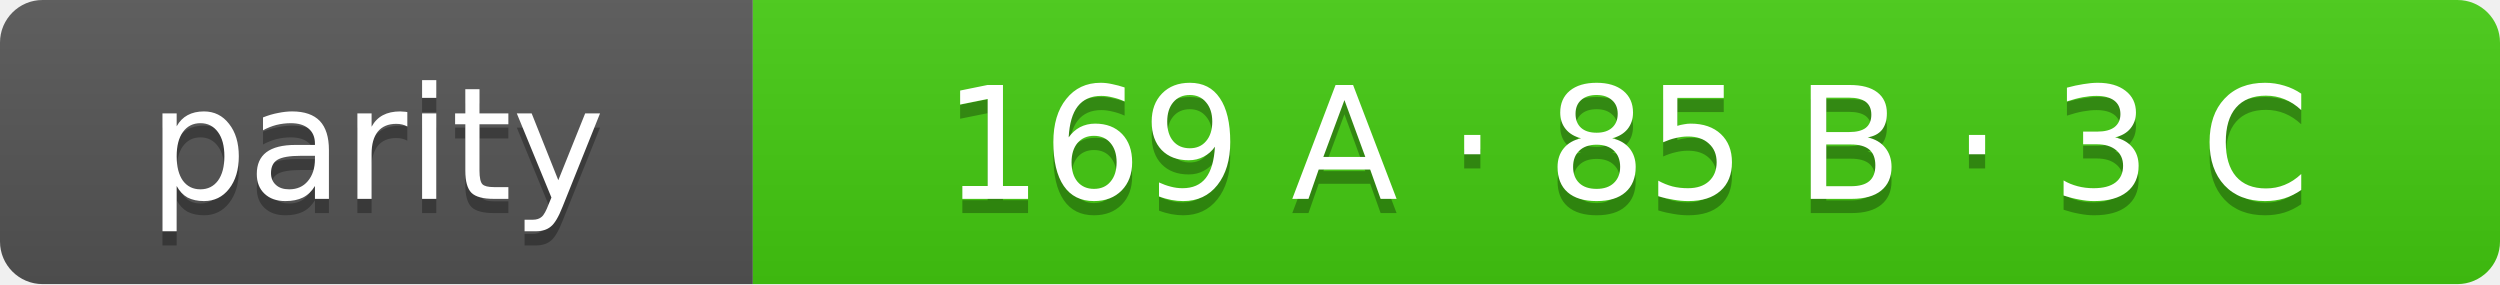
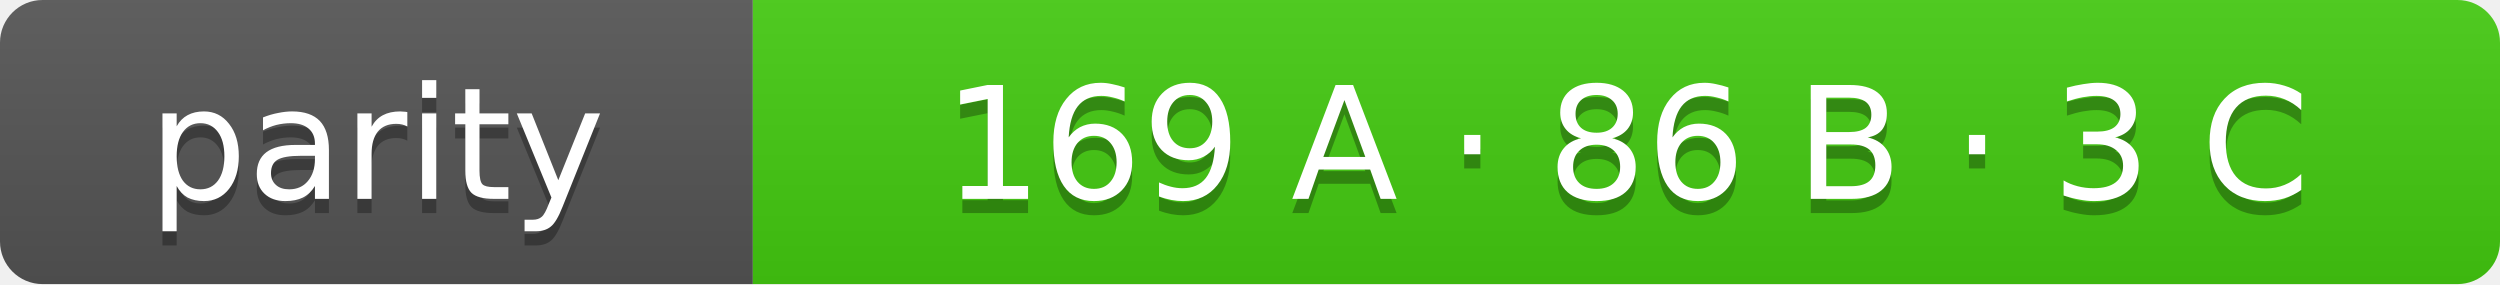
- <svg xmlns="http://www.w3.org/2000/svg" width="176" height="20" role="img" aria-label="parity: 169 A · 85 B · 3 C">
+ <svg xmlns="http://www.w3.org/2000/svg" width="176" height="20" role="img" aria-label="parity: 169 A · 86 B · 3 C">
  <linearGradient id="s" x2="0" y2="100%">
    <stop offset="0" stop-color="#bbb" stop-opacity=".1" />
    <stop offset="1" stop-opacity=".1" />
  </linearGradient>
  <clipPath id="r">
    <rect width="176" height="20" rx="3" fill="#fff" />
  </clipPath>
  <g clip-path="url(#r)">
    <rect width="53" height="20" fill="#555" />
    <rect x="53" width="123" height="20" fill="#4c1" />
    <rect width="176" height="20" fill="url(#s)" />
  </g>
  <g fill="#fff" text-anchor="middle" font-family="Verdana,Geneva,DejaVu Sans,sans-serif" font-size="11">
    <text x="26.5" y="15" fill="#010101" fill-opacity=".3">parity</text>
    <text x="26.5" y="14">parity</text>
-     <text x="114.5" y="15" fill="#010101" fill-opacity=".3">169 A · 85 B · 3 C</text>
-     <text x="114.5" y="14">169 A · 85 B · 3 C</text>
+     <text x="114.5" y="15" fill="#010101" fill-opacity=".3">169 A · 86 B · 3 C</text>
+     <text x="114.5" y="14">169 A · 86 B · 3 C</text>
  </g>
</svg>
